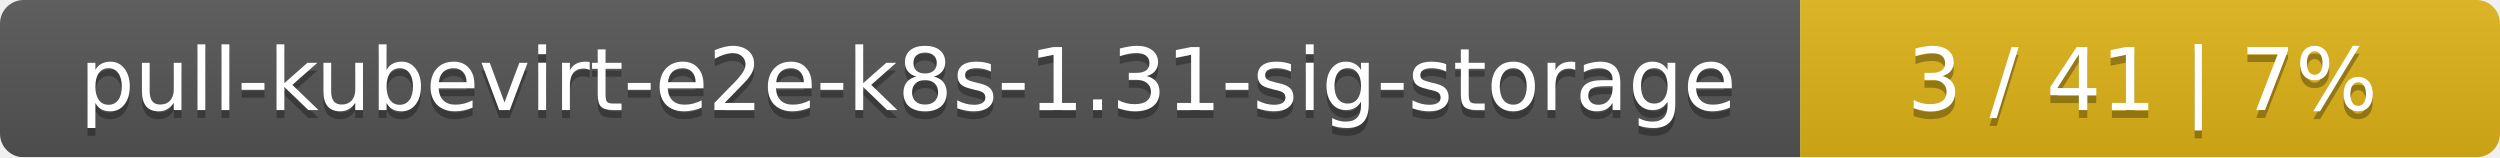
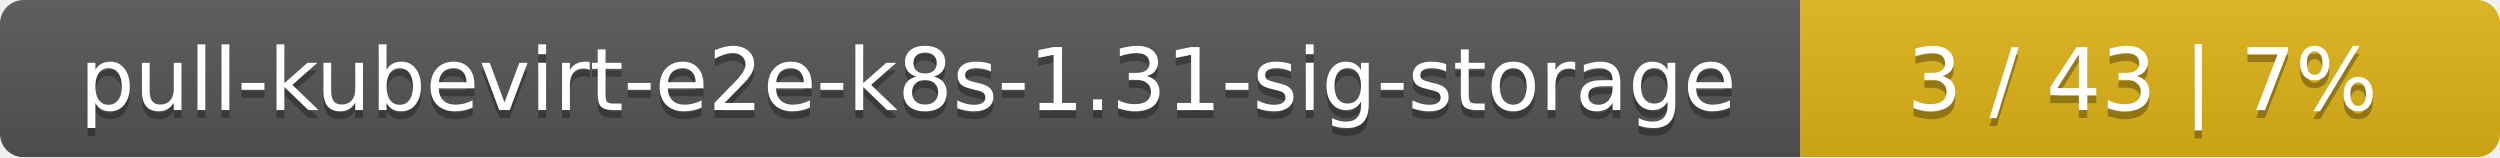
<svg xmlns="http://www.w3.org/2000/svg" width="318" height="20">
  <linearGradient id="smooth" x2="0" y2="100%">
    <stop offset="0" stop-color="#bbb" stop-opacity=".1" />
    <stop offset="1" stop-opacity=".1" />
  </linearGradient>
  <mask id="round">
    <rect width="318" height="20" rx="3" fill="#fff" />
  </mask>
  <g mask="url(#round)">
    <rect width="229" height="20" fill="#555" />
    <rect x="229" width="89" height="20" fill="#dfb317" />
    <rect width="318" height="20" fill="url(#smooth)" />
  </g>
  <g fill="#fff" text-anchor="middle" font-family="DejaVu Sans,Verdana,Geneva,sans-serif" font-size="11">
    <text x="115.5" y="15" fill="#010101" fill-opacity=".3">pull-kubevirt-e2e-k8s-1.31-sig-storage</text>
    <text x="115.5" y="14">pull-kubevirt-e2e-k8s-1.31-sig-storage</text>
-     <text x="272.5" y="15" fill="#010101" fill-opacity=".3">3 / 41    |    7%</text>
-     <text x="272.5" y="14">3 / 41    |    7%</text>
+     <text x="272.5" y="15" fill="#010101" fill-opacity=".3">3 / 43    |    7%</text>
+     <text x="272.5" y="14">3 / 43    |    7%</text>
  </g>
</svg>
